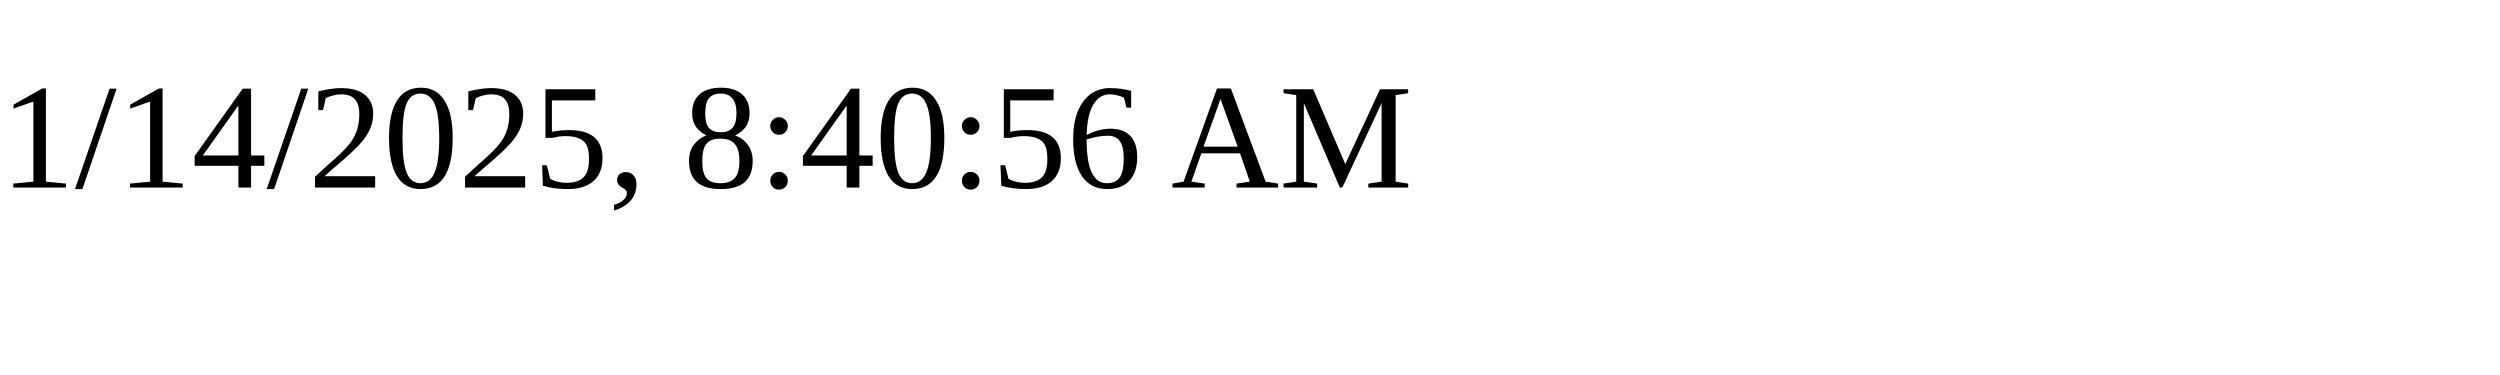
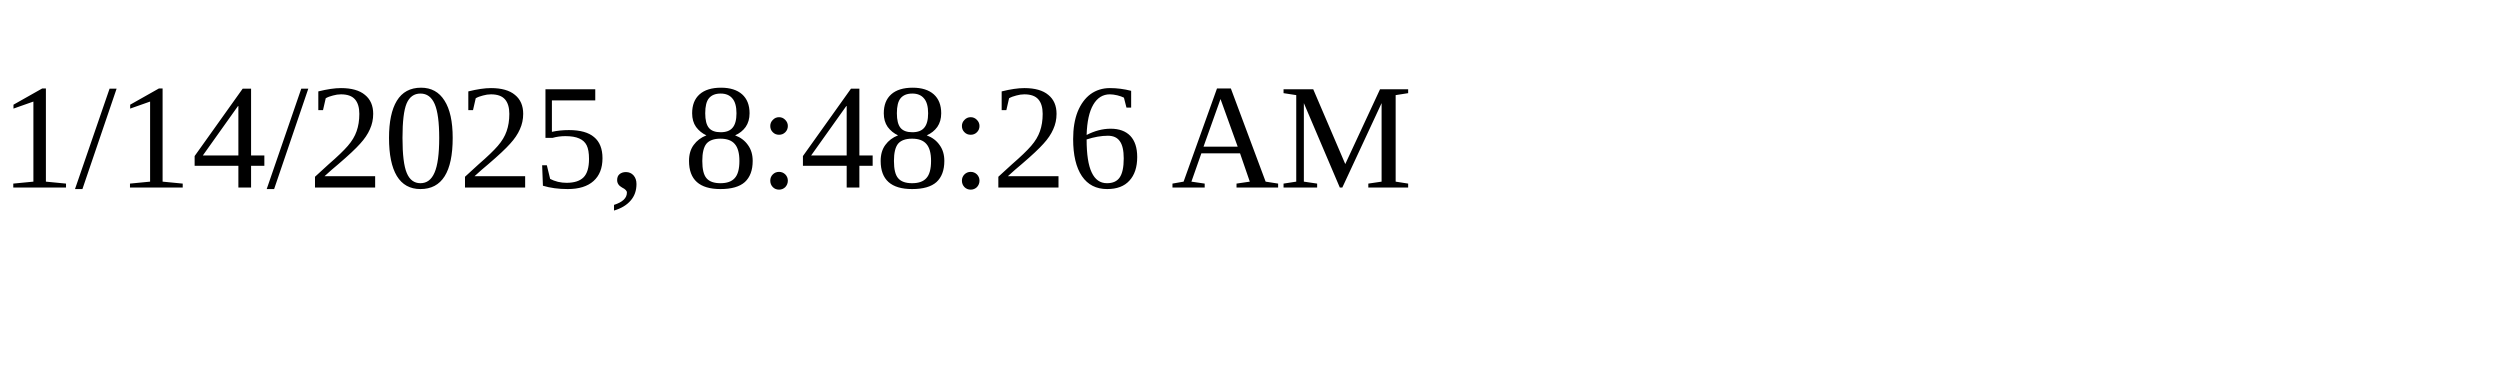
<svg xmlns="http://www.w3.org/2000/svg" height="30" width="200">
-   <text x="0" y="15">1/14/2025, 8:40:56 AM</text>
+   <text x="0" y="15">1/14/2025, 8:48:26 AM</text>
</svg>
